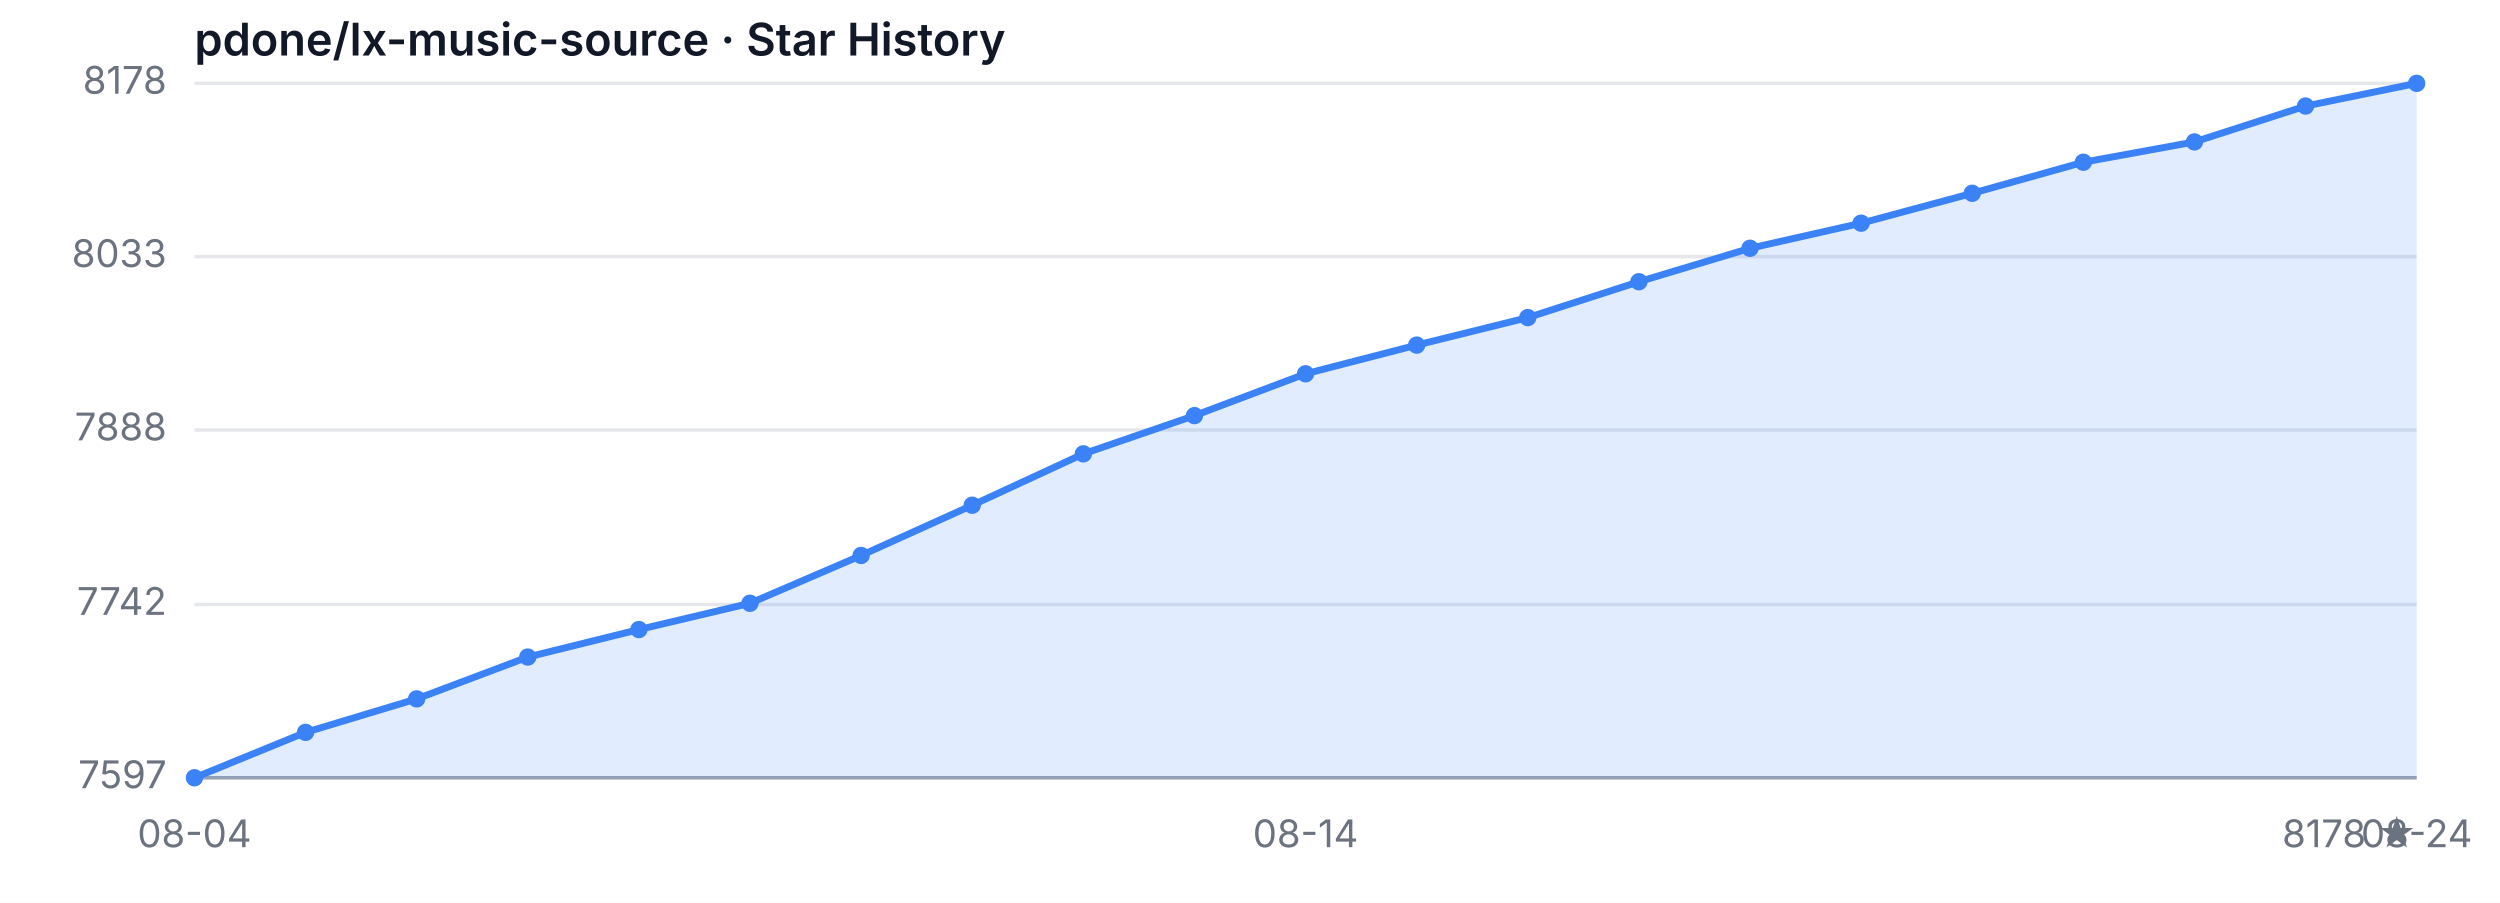
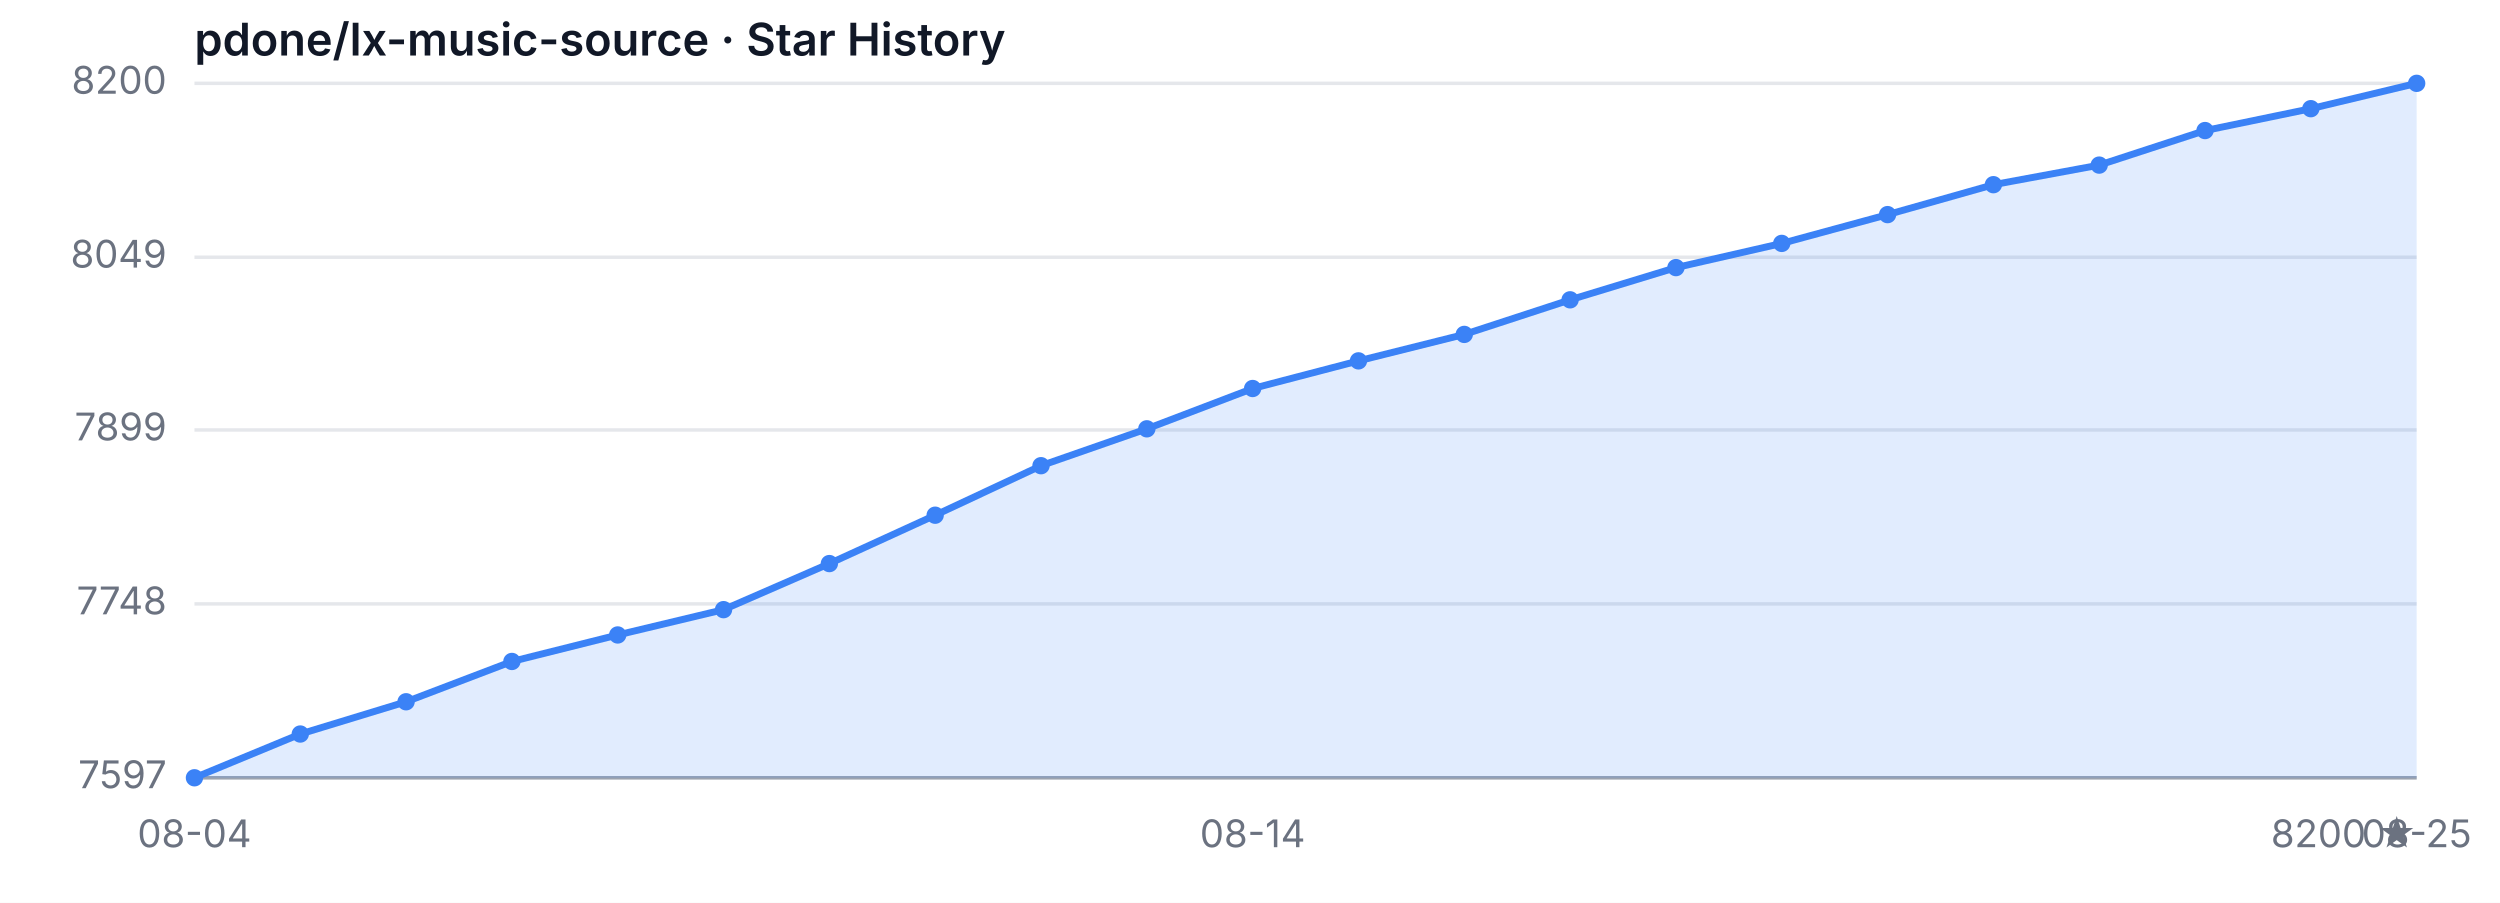
<svg xmlns="http://www.w3.org/2000/svg" width="720" height="260" viewBox="0 0 720 260" role="img" aria-label="Star History">
  <style>
  .bg { fill: #ffffff; }
  .grid { stroke: #e5e7eb; stroke-width: 1; }
  .axis { stroke: #9ca3af; stroke-width: 1; }
  .area { fill: rgba(59, 130, 246, 0.15); }
  .line { fill: none; stroke: #3b82f6; stroke-width: 2; stroke-linejoin: round; stroke-linecap: round; }
  .dot { fill: #3b82f6; }
  .tlabel { fill: #6b7280; font-family: -apple-system, sans-serif; font-size: 11px; }
  .title { fill: #111827; font-family: -apple-system, sans-serif; font-size: 13px; font-weight: 600; }
  @media (prefers-color-scheme: dark) {
    .bg { fill: #0d1117; }
    .grid { stroke: #21262d; }
    .axis { stroke: #484f58; }
    .area { fill: rgba(58, 132, 255, 0.18); }
    .line { stroke: #58a6ff; }
    .dot { fill: #58a6ff; }
    .tlabel { fill: #8b949e; }
    .title { fill: #c9d1d9; }
  }
</style>
  <rect class="bg" width="720" height="260" />
  <text class="title" x="56" y="16">pdone/lx-music-source · Star History</text>
  <line class="grid" x1="56" y1="224.00" x2="696" y2="224.00" />
-   <line class="grid" x1="56" y1="174.09" x2="696" y2="174.09" />
+   <line class="grid" x1="56" y1="173.92" x2="696" y2="173.92" />
  <line class="grid" x1="56" y1="123.83" x2="696" y2="123.83" />
-   <line class="grid" x1="56" y1="73.91" x2="696" y2="73.91" />
+   <line class="grid" x1="56" y1="74.08" x2="696" y2="74.08" />
  <line class="grid" x1="56" y1="24.00" x2="696" y2="24.00" />
  <text class="tlabel" x="48" y="227.00" text-anchor="end">7597</text>
-   <text class="tlabel" x="48" y="177.09" text-anchor="end">7742</text>
-   <text class="tlabel" x="48" y="126.83" text-anchor="end">7888</text>
-   <text class="tlabel" x="48" y="76.91" text-anchor="end">8033</text>
-   <text class="tlabel" x="48" y="27.00" text-anchor="end">8178</text>
+   <text class="tlabel" x="48" y="176.92" text-anchor="end">7748</text>
+   <text class="tlabel" x="48" y="126.83" text-anchor="end">7899</text>
+   <text class="tlabel" x="48" y="77.08" text-anchor="end">8049</text>
+   <text class="tlabel" x="48" y="27.00" text-anchor="end">8200</text>
  <line class="axis" x1="56" y1="224" x2="696" y2="224" />
-   <path class="area" d="M 56.00 224.00 L 56.00 224.00 L 88.00 210.92 L 120.00 201.28 L 152.00 189.23 L 184.00 181.31 L 216.00 173.74 L 248.00 159.97 L 280.00 145.51 L 312.00 130.71 L 344.00 119.70 L 376.00 107.65 L 408.00 99.39 L 440.00 91.47 L 472.00 81.14 L 504.00 71.50 L 536.00 64.28 L 568.00 55.67 L 600.00 46.72 L 632.00 40.87 L 664.00 30.54 L 696.00 24.00 L 696.00 224.00 Z" />
-   <path class="line" d="M 56.00 224.00 L 88.00 210.92 L 120.00 201.28 L 152.00 189.23 L 184.00 181.31 L 216.00 173.74 L 248.00 159.97 L 280.00 145.51 L 312.00 130.71 L 344.00 119.70 L 376.00 107.65 L 408.00 99.39 L 440.00 91.47 L 472.00 81.14 L 504.00 71.50 L 536.00 64.28 L 568.00 55.67 L 600.00 46.72 L 632.00 40.87 L 664.00 30.54 L 696.00 24.00" />
+   <path class="area" d="M 56.00 224.00 L 56.00 224.00 L 86.48 211.40 L 116.95 202.11 L 147.43 190.50 L 177.90 182.87 L 208.38 175.58 L 238.86 162.31 L 269.33 148.38 L 299.81 134.12 L 330.29 123.50 L 360.76 111.89 L 391.24 103.93 L 421.71 96.31 L 452.19 86.35 L 482.67 77.07 L 513.14 70.10 L 543.62 61.81 L 574.10 53.19 L 604.57 47.55 L 635.05 37.60 L 665.52 31.30 L 696.00 24.00 L 696.00 224.00 Z" />
+   <path class="line" d="M 56.00 224.00 L 86.48 211.40 L 116.95 202.11 L 147.43 190.50 L 177.90 182.87 L 208.38 175.58 L 238.86 162.31 L 269.33 148.38 L 299.81 134.12 L 330.29 123.50 L 360.76 111.89 L 391.24 103.93 L 421.71 96.31 L 452.19 86.35 L 482.67 77.07 L 513.14 70.10 L 543.62 61.81 L 574.10 53.19 L 604.57 47.55 L 635.05 37.60 L 665.52 31.30 L 696.00 24.00" />
  <circle class="dot" cx="56.00" cy="224.00" r="2.5" />
-   <circle class="dot" cx="88.00" cy="210.92" r="2.5" />
-   <circle class="dot" cx="120.00" cy="201.28" r="2.5" />
-   <circle class="dot" cx="152.00" cy="189.23" r="2.5" />
-   <circle class="dot" cx="184.00" cy="181.31" r="2.5" />
-   <circle class="dot" cx="216.00" cy="173.74" r="2.5" />
-   <circle class="dot" cx="248.00" cy="159.97" r="2.5" />
-   <circle class="dot" cx="280.00" cy="145.51" r="2.5" />
-   <circle class="dot" cx="312.00" cy="130.71" r="2.5" />
-   <circle class="dot" cx="344.00" cy="119.70" r="2.5" />
-   <circle class="dot" cx="376.00" cy="107.65" r="2.5" />
-   <circle class="dot" cx="408.00" cy="99.39" r="2.5" />
-   <circle class="dot" cx="440.00" cy="91.47" r="2.5" />
-   <circle class="dot" cx="472.00" cy="81.14" r="2.5" />
-   <circle class="dot" cx="504.00" cy="71.50" r="2.5" />
-   <circle class="dot" cx="536.00" cy="64.28" r="2.5" />
-   <circle class="dot" cx="568.00" cy="55.67" r="2.5" />
-   <circle class="dot" cx="600.00" cy="46.72" r="2.5" />
-   <circle class="dot" cx="632.00" cy="40.87" r="2.5" />
-   <circle class="dot" cx="664.00" cy="30.54" r="2.5" />
+   <circle class="dot" cx="86.48" cy="211.40" r="2.5" />
+   <circle class="dot" cx="116.95" cy="202.11" r="2.5" />
+   <circle class="dot" cx="147.43" cy="190.50" r="2.5" />
+   <circle class="dot" cx="177.90" cy="182.87" r="2.5" />
+   <circle class="dot" cx="208.38" cy="175.58" r="2.5" />
+   <circle class="dot" cx="238.86" cy="162.31" r="2.5" />
+   <circle class="dot" cx="269.33" cy="148.38" r="2.5" />
+   <circle class="dot" cx="299.81" cy="134.12" r="2.5" />
+   <circle class="dot" cx="330.29" cy="123.50" r="2.5" />
+   <circle class="dot" cx="360.76" cy="111.89" r="2.5" />
+   <circle class="dot" cx="391.24" cy="103.93" r="2.5" />
+   <circle class="dot" cx="421.71" cy="96.31" r="2.5" />
+   <circle class="dot" cx="452.19" cy="86.35" r="2.5" />
+   <circle class="dot" cx="482.67" cy="77.07" r="2.5" />
+   <circle class="dot" cx="513.14" cy="70.10" r="2.5" />
+   <circle class="dot" cx="543.62" cy="61.81" r="2.5" />
+   <circle class="dot" cx="574.10" cy="53.19" r="2.5" />
+   <circle class="dot" cx="604.57" cy="47.55" r="2.5" />
+   <circle class="dot" cx="635.05" cy="37.60" r="2.5" />
+   <circle class="dot" cx="665.52" cy="31.30" r="2.5" />
  <circle class="dot" cx="696.00" cy="24.00" r="2.5" />
  <text class="tlabel" x="56.00" y="244" text-anchor="middle">08-04</text>
-   <text class="tlabel" x="376.00" y="244" text-anchor="middle">08-14</text>
-   <text class="tlabel" x="696.00" y="244" text-anchor="middle">08-24</text>
-   <text class="tlabel" x="696" y="244" text-anchor="end">8178 ★</text>
+   <text class="tlabel" x="360.76" y="244" text-anchor="middle">08-14</text>
+   <text class="tlabel" x="696.00" y="244" text-anchor="middle">08-25</text>
+   <text class="tlabel" x="696" y="244" text-anchor="end">8200 ★</text>
</svg>
